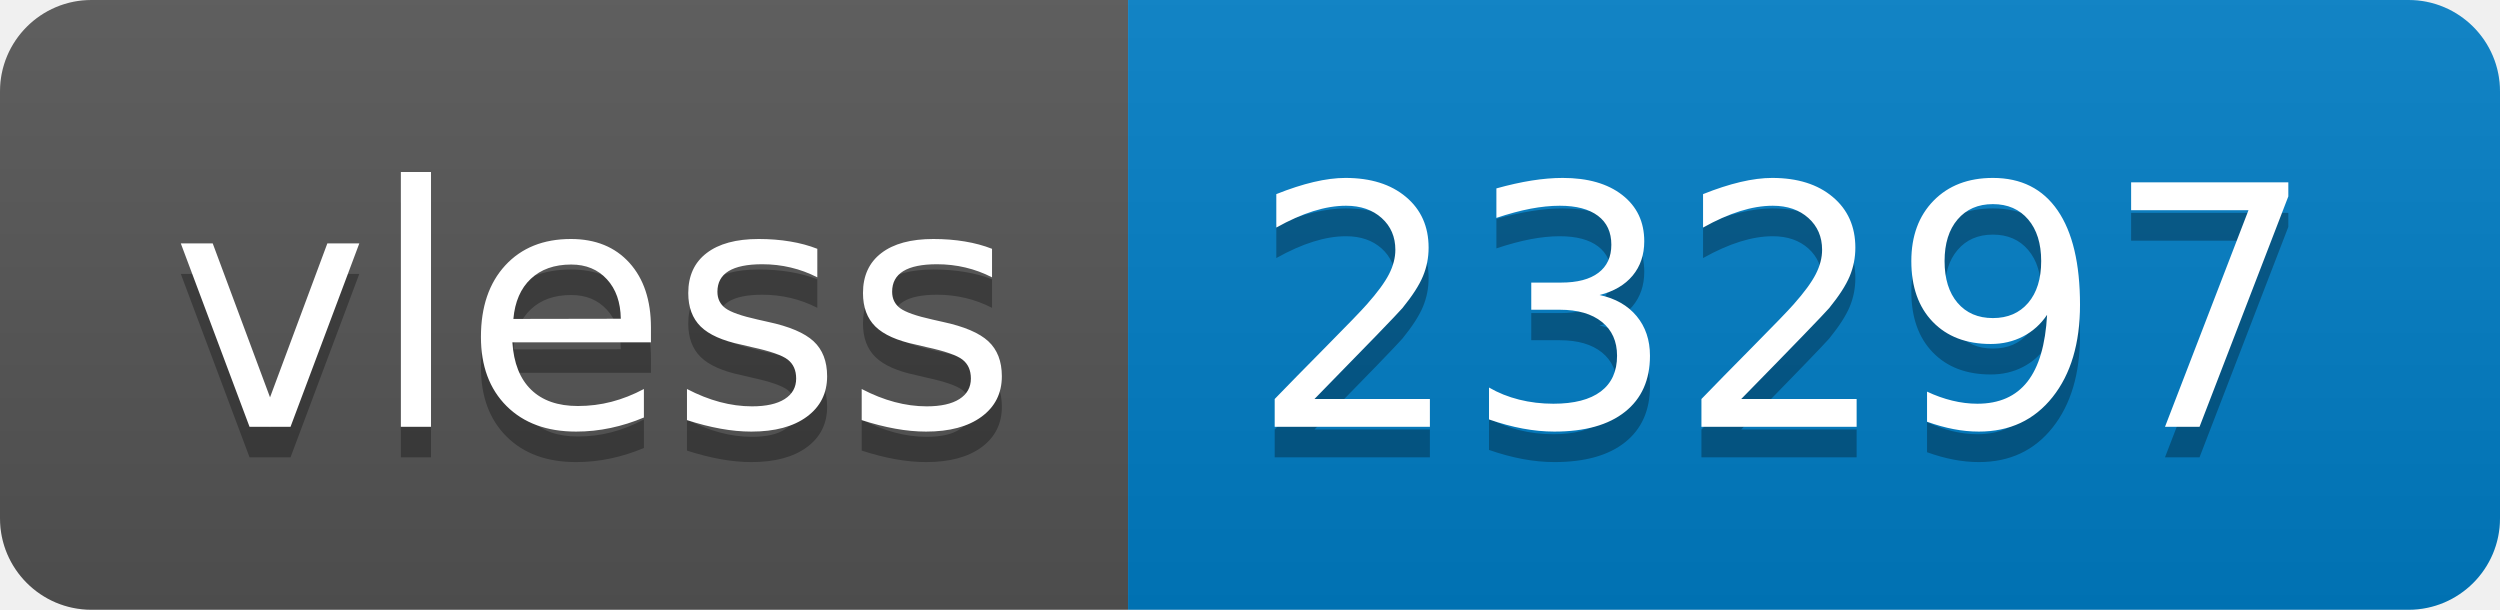
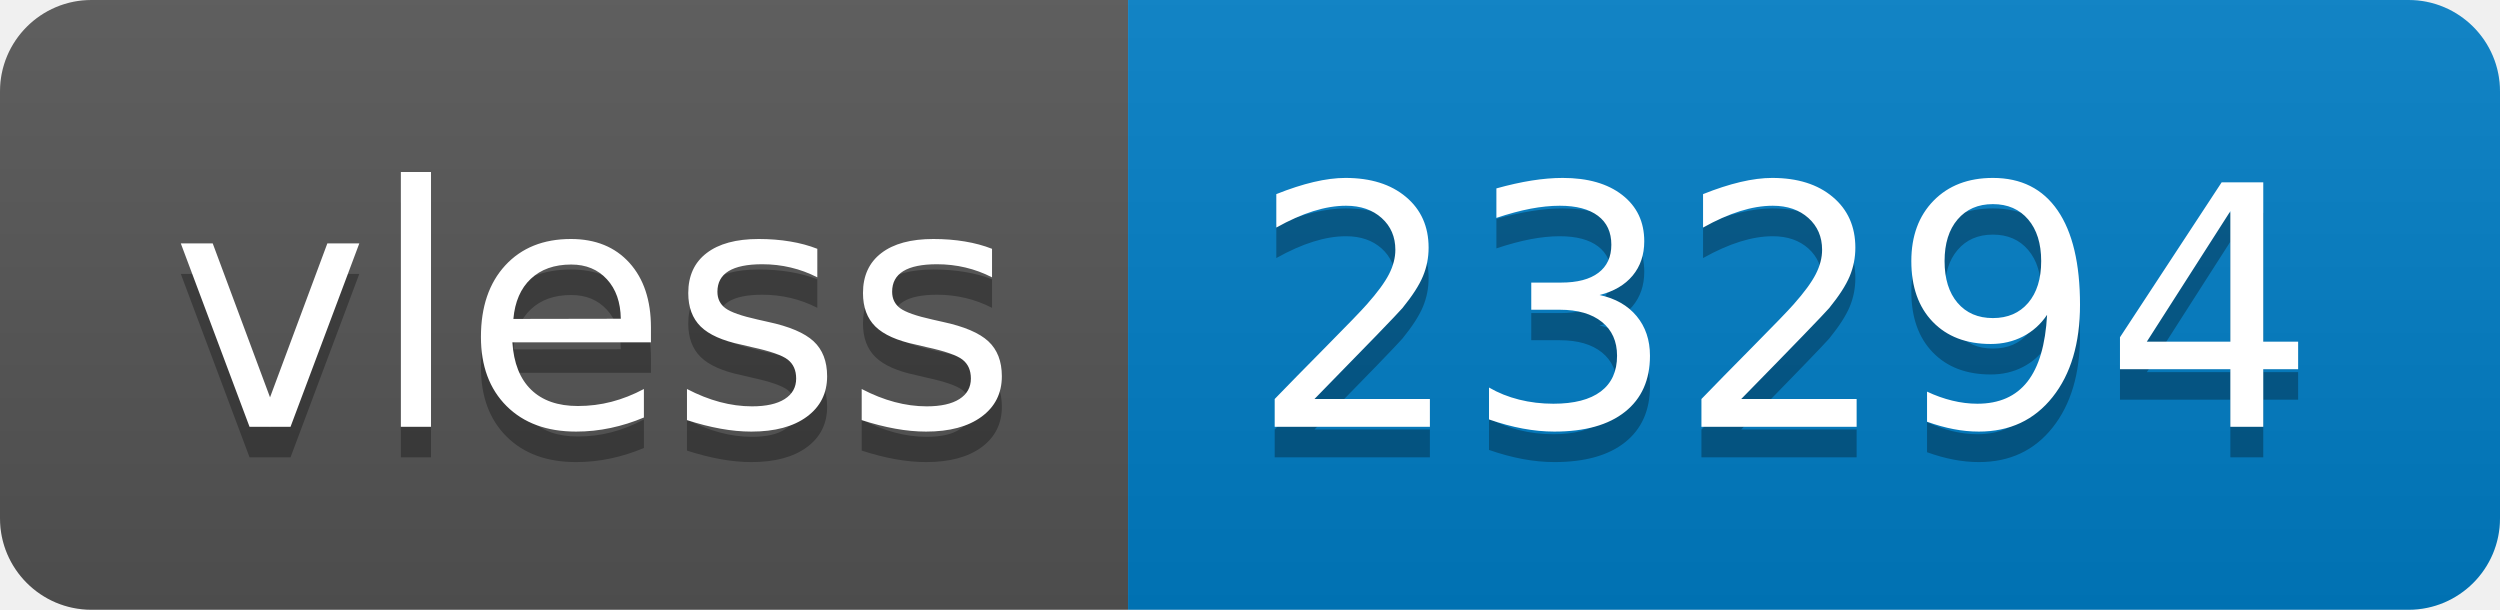
- <svg xmlns="http://www.w3.org/2000/svg" width="82" height="20" role="img" aria-label="vless: 23297">
+ <svg xmlns="http://www.w3.org/2000/svg" width="82" height="20" role="img" aria-label="vless: 23294">
  <linearGradient id="s" x2="0" y2="100%">
    <stop offset="0" stop-color="#bbb" stop-opacity=".1" />
    <stop offset="1" stop-opacity=".1" />
  </linearGradient>
  <clipPath id="r">
    <rect width="82" height="20" rx="3" fill="#fff" />
  </clipPath>
  <g clip-path="url(#r)">
    <rect width="37" height="20" fill="#555" />
    <rect x="37" width="45" height="20" fill="#007ec6" />
    <rect width="82" height="20" fill="url(#s)" />
  </g>
  <g fill="#fff" text-anchor="middle" font-family="Verdana,Geneva,DejaVu Sans,sans-serif" text-rendering="geometricPrecision" font-size="110">
    <text aria-hidden="true" x="195" y="150" fill="#010101" fill-opacity=".3" transform="scale(.1)" textLength="270">vless</text>
    <text x="195" y="140" transform="scale(.1)" fill="#fff" textLength="270">vless</text>
-     <text aria-hidden="true" x="585" y="150" fill="#010101" fill-opacity=".3" transform="scale(.1)" textLength="350">23297</text>
-     <text x="585" y="140" transform="scale(.1)" fill="#fff" textLength="350">23297</text>
+     <text aria-hidden="true" x="585" y="150" fill="#010101" fill-opacity=".3" transform="scale(.1)" textLength="350">23294</text>
+     <text x="585" y="140" transform="scale(.1)" fill="#fff" textLength="350">23294</text>
  </g>
</svg>
